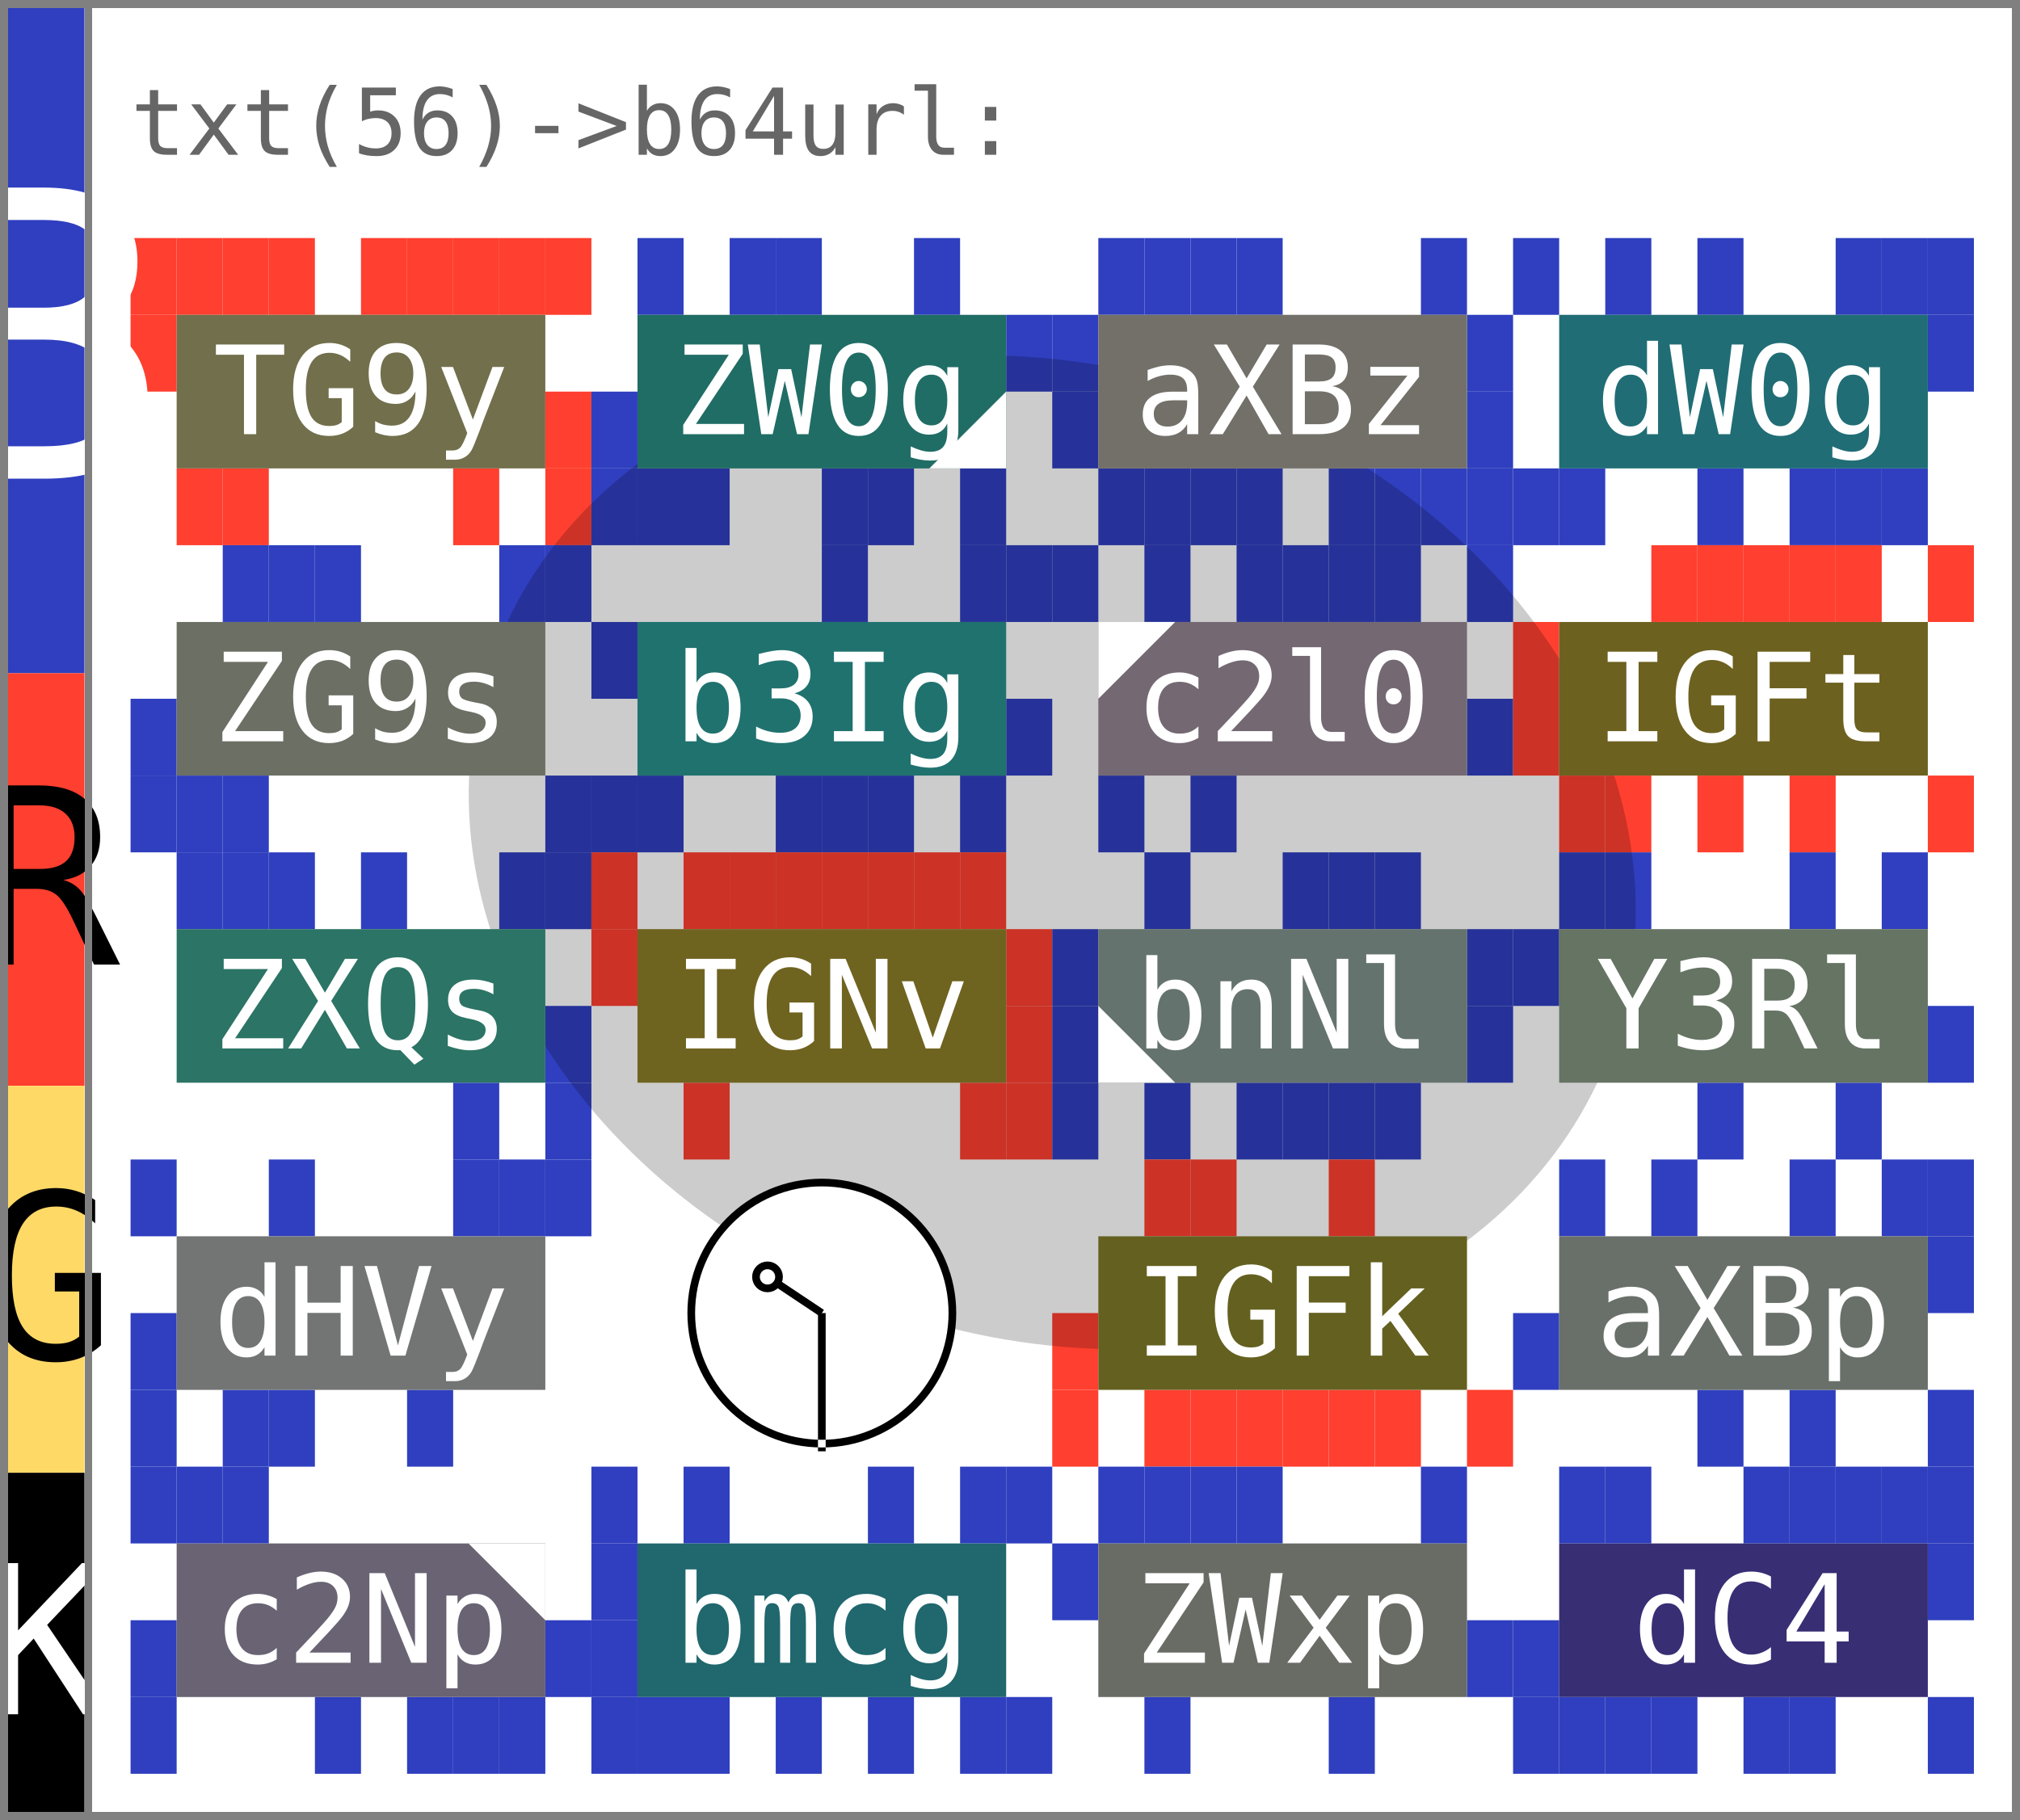
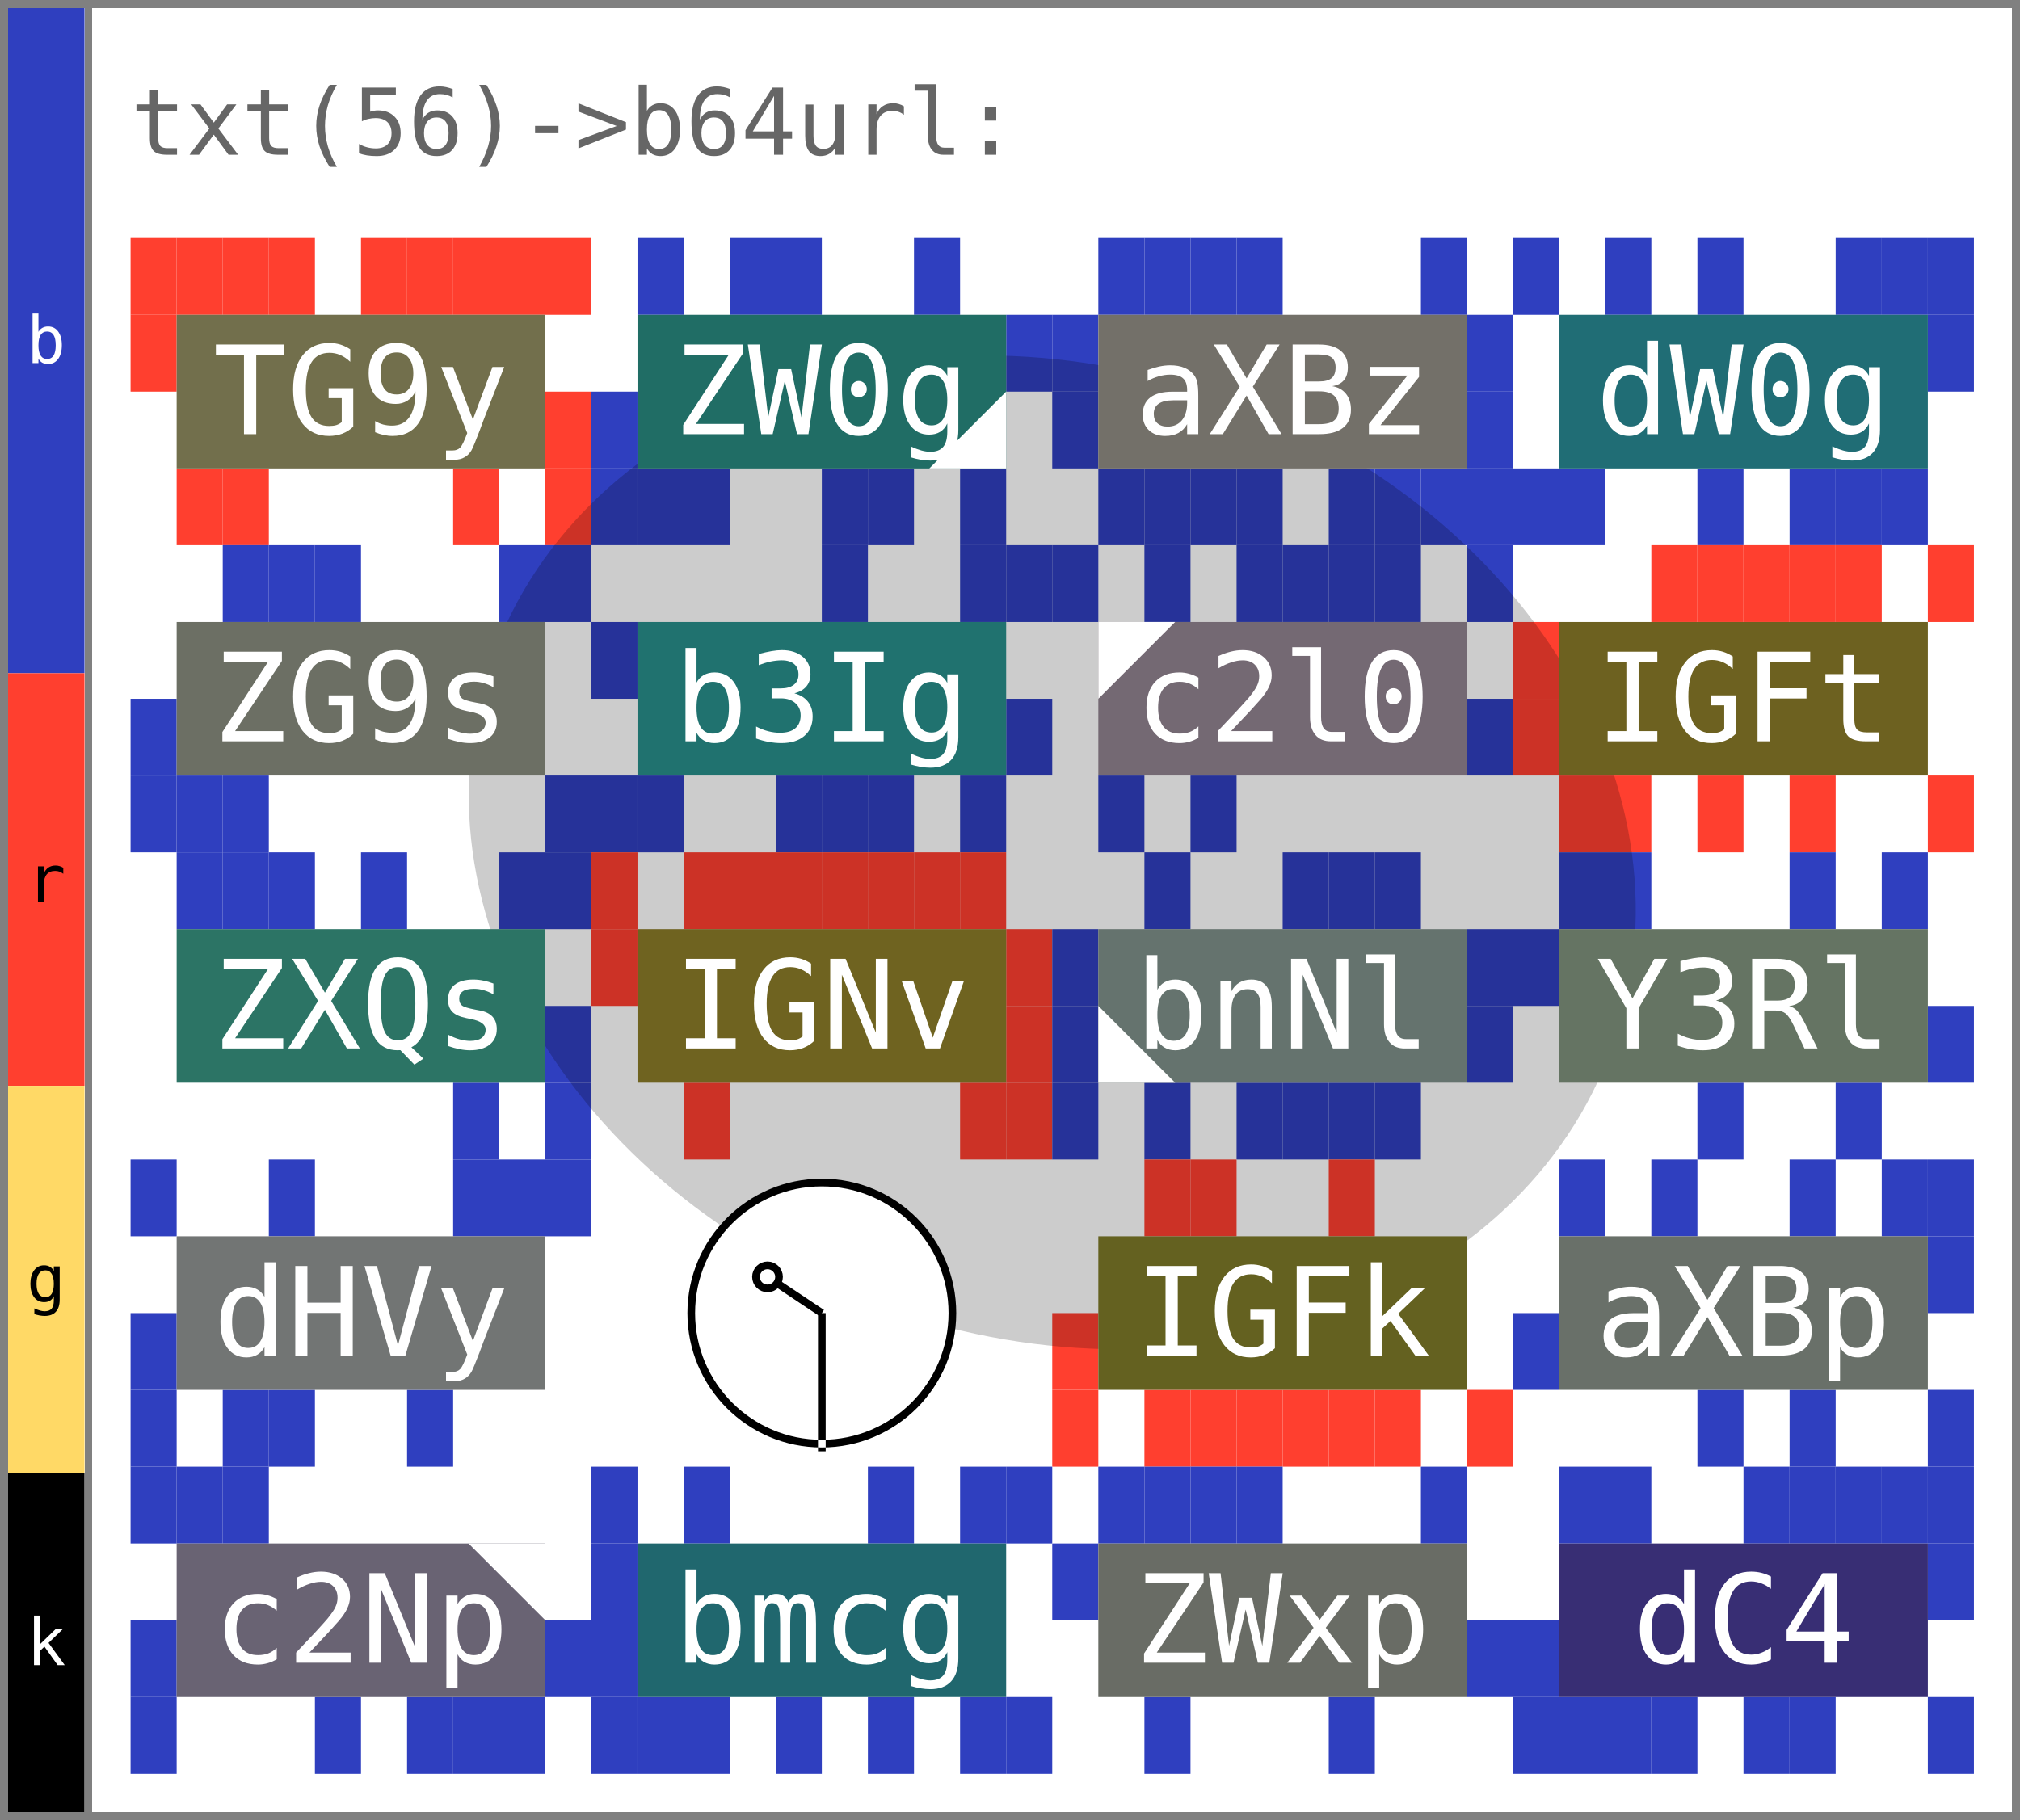
<svg xmlns="http://www.w3.org/2000/svg" width="263.0" height="237.0" viewBox="0 0 263.0 237.0" data-entviz-version="v5" data-input-bytes="56" data-cols="4" data-rows="5">
  <defs>
    <clipPath id="grid-clip-985bef79a49adefd-4x5">
      <rect x="17.0" y="31.0" width="240.0" height="200.0" />
    </clipPath>
  </defs>
  <rect x="0" y="0" width="263.0" height="237.0" fill="#ffffff" />
  <g data-channel="grid">
    <rect x="17.0" y="31.0" width="240.0" height="200.0" fill="#ffffff" />
    <g>
      <rect x="17.0" y="31.0" width="6.0" height="10.0" fill="#ff3f2f" />
      <rect x="23.0" y="31.0" width="6.0" height="10.0" fill="#ff3f2f" />
      <rect x="29.0" y="31.0" width="6.0" height="10.0" fill="#ff3f2f" />
      <rect x="35.0" y="31.0" width="6.0" height="10.0" fill="#ff3f2f" />
      <rect x="47.0" y="31.0" width="6.0" height="10.0" fill="#ff3f2f" />
      <rect x="53.0" y="31.0" width="6.0" height="10.0" fill="#ff3f2f" />
      <rect x="59.0" y="31.0" width="6.0" height="10.0" fill="#ff3f2f" />
      <rect x="65.0" y="31.0" width="6.0" height="10.0" fill="#ff3f2f" />
      <rect x="71.0" y="31.0" width="6.0" height="10.0" fill="#ff3f2f" />
      <rect x="71.0" y="51.0" width="6.0" height="10.0" fill="#ff3f2f" />
      <rect x="71.0" y="61.0" width="6.0" height="10.0" fill="#ff3f2f" />
      <rect x="59.0" y="61.0" width="6.0" height="10.0" fill="#ff3f2f" />
      <rect x="29.0" y="61.0" width="6.0" height="10.0" fill="#ff3f2f" />
      <rect x="23.0" y="61.0" width="6.0" height="10.0" fill="#ff3f2f" />
      <rect x="17.0" y="41.0" width="6.0" height="10.0" fill="#ff3f2f" />
      <rect x="83.0" y="31.0" width="6.0" height="10.0" fill="#2f3fbf" />
      <rect x="95.0" y="31.0" width="6.0" height="10.0" fill="#2f3fbf" />
      <rect x="101.0" y="31.0" width="6.0" height="10.0" fill="#2f3fbf" />
      <rect x="119.0" y="31.0" width="6.0" height="10.0" fill="#2f3fbf" />
      <rect x="131.0" y="41.0" width="6.0" height="10.0" fill="#2f3fbf" />
      <rect x="125.0" y="61.0" width="6.0" height="10.0" fill="#2f3fbf" />
      <rect x="113.0" y="61.0" width="6.0" height="10.0" fill="#2f3fbf" />
      <rect x="107.0" y="61.0" width="6.0" height="10.0" fill="#2f3fbf" />
      <rect x="89.0" y="61.0" width="6.0" height="10.0" fill="#2f3fbf" />
      <rect x="83.0" y="61.0" width="6.0" height="10.0" fill="#2f3fbf" />
      <rect x="77.0" y="61.0" width="6.0" height="10.0" fill="#2f3fbf" />
      <rect x="77.0" y="51.0" width="6.0" height="10.0" fill="#2f3fbf" />
      <rect x="143.0" y="31.0" width="6.0" height="10.0" fill="#2f3fbf" />
      <rect x="149.0" y="31.0" width="6.0" height="10.0" fill="#2f3fbf" />
      <rect x="155.0" y="31.0" width="6.0" height="10.0" fill="#2f3fbf" />
      <rect x="161.0" y="31.0" width="6.0" height="10.0" fill="#2f3fbf" />
      <rect x="185.0" y="31.0" width="6.0" height="10.0" fill="#2f3fbf" />
      <rect x="191.0" y="41.0" width="6.0" height="10.0" fill="#2f3fbf" />
      <rect x="191.0" y="51.0" width="6.0" height="10.0" fill="#2f3fbf" />
      <rect x="191.0" y="61.0" width="6.0" height="10.0" fill="#2f3fbf" />
      <rect x="185.0" y="61.0" width="6.0" height="10.0" fill="#2f3fbf" />
      <rect x="179.0" y="61.0" width="6.0" height="10.0" fill="#2f3fbf" />
      <rect x="173.0" y="61.0" width="6.0" height="10.0" fill="#2f3fbf" />
      <rect x="161.0" y="61.0" width="6.0" height="10.0" fill="#2f3fbf" />
      <rect x="155.0" y="61.0" width="6.0" height="10.0" fill="#2f3fbf" />
      <rect x="149.0" y="61.0" width="6.0" height="10.0" fill="#2f3fbf" />
      <rect x="143.0" y="61.0" width="6.0" height="10.0" fill="#2f3fbf" />
      <rect x="137.0" y="51.0" width="6.0" height="10.0" fill="#2f3fbf" />
      <rect x="137.0" y="41.0" width="6.0" height="10.0" fill="#2f3fbf" />
      <rect x="197.0" y="31.0" width="6.0" height="10.0" fill="#2f3fbf" />
      <rect x="209.0" y="31.0" width="6.0" height="10.0" fill="#2f3fbf" />
      <rect x="221.0" y="31.0" width="6.0" height="10.0" fill="#2f3fbf" />
      <rect x="239.0" y="31.0" width="6.0" height="10.0" fill="#2f3fbf" />
      <rect x="245.0" y="31.0" width="6.0" height="10.0" fill="#2f3fbf" />
      <rect x="251.0" y="31.0" width="6.0" height="10.0" fill="#2f3fbf" />
      <rect x="251.0" y="41.0" width="6.0" height="10.0" fill="#2f3fbf" />
      <rect x="245.0" y="61.0" width="6.0" height="10.0" fill="#2f3fbf" />
      <rect x="239.0" y="61.0" width="6.0" height="10.0" fill="#2f3fbf" />
      <rect x="233.0" y="61.0" width="6.0" height="10.0" fill="#2f3fbf" />
      <rect x="221.0" y="61.0" width="6.0" height="10.0" fill="#2f3fbf" />
      <rect x="203.0" y="61.0" width="6.0" height="10.0" fill="#2f3fbf" />
      <rect x="197.0" y="61.0" width="6.0" height="10.0" fill="#2f3fbf" />
      <rect x="29.0" y="71.0" width="6.0" height="10.0" fill="#2f3fbf" />
      <rect x="35.0" y="71.0" width="6.0" height="10.0" fill="#2f3fbf" />
      <rect x="41.0" y="71.0" width="6.0" height="10.0" fill="#2f3fbf" />
      <rect x="65.0" y="71.0" width="6.0" height="10.0" fill="#2f3fbf" />
      <rect x="71.0" y="71.0" width="6.0" height="10.0" fill="#2f3fbf" />
      <rect x="71.0" y="101.0" width="6.0" height="10.0" fill="#2f3fbf" />
      <rect x="29.0" y="101.0" width="6.0" height="10.0" fill="#2f3fbf" />
      <rect x="23.0" y="101.0" width="6.0" height="10.0" fill="#2f3fbf" />
      <rect x="17.0" y="101.0" width="6.0" height="10.0" fill="#2f3fbf" />
      <rect x="17.0" y="91.0" width="6.0" height="10.0" fill="#2f3fbf" />
      <rect x="107.0" y="71.0" width="6.0" height="10.0" fill="#2f3fbf" />
      <rect x="125.0" y="71.0" width="6.0" height="10.0" fill="#2f3fbf" />
      <rect x="131.0" y="71.0" width="6.0" height="10.0" fill="#2f3fbf" />
      <rect x="131.0" y="91.0" width="6.0" height="10.0" fill="#2f3fbf" />
      <rect x="125.0" y="101.0" width="6.0" height="10.0" fill="#2f3fbf" />
      <rect x="113.0" y="101.0" width="6.0" height="10.0" fill="#2f3fbf" />
      <rect x="107.0" y="101.0" width="6.0" height="10.0" fill="#2f3fbf" />
      <rect x="101.0" y="101.0" width="6.0" height="10.0" fill="#2f3fbf" />
      <rect x="83.0" y="101.0" width="6.0" height="10.0" fill="#2f3fbf" />
      <rect x="77.0" y="101.0" width="6.0" height="10.0" fill="#2f3fbf" />
      <rect x="77.0" y="81.0" width="6.0" height="10.0" fill="#2f3fbf" />
      <rect x="137.0" y="71.0" width="6.0" height="10.0" fill="#2f3fbf" />
      <rect x="149.0" y="71.0" width="6.0" height="10.0" fill="#2f3fbf" />
      <rect x="161.0" y="71.0" width="6.0" height="10.0" fill="#2f3fbf" />
      <rect x="167.0" y="71.0" width="6.0" height="10.0" fill="#2f3fbf" />
      <rect x="173.0" y="71.0" width="6.0" height="10.0" fill="#2f3fbf" />
      <rect x="179.0" y="71.0" width="6.0" height="10.0" fill="#2f3fbf" />
      <rect x="191.0" y="71.0" width="6.0" height="10.0" fill="#2f3fbf" />
      <rect x="191.0" y="91.0" width="6.0" height="10.0" fill="#2f3fbf" />
      <rect x="155.0" y="101.0" width="6.0" height="10.0" fill="#2f3fbf" />
      <rect x="143.0" y="101.0" width="6.0" height="10.0" fill="#2f3fbf" />
      <rect x="215.0" y="71.0" width="6.0" height="10.0" fill="#ff3f2f" />
      <rect x="221.0" y="71.0" width="6.0" height="10.0" fill="#ff3f2f" />
      <rect x="227.0" y="71.0" width="6.0" height="10.0" fill="#ff3f2f" />
      <rect x="233.0" y="71.0" width="6.0" height="10.0" fill="#ff3f2f" />
      <rect x="239.0" y="71.0" width="6.0" height="10.0" fill="#ff3f2f" />
      <rect x="251.0" y="71.0" width="6.0" height="10.0" fill="#ff3f2f" />
      <rect x="251.0" y="101.0" width="6.0" height="10.0" fill="#ff3f2f" />
      <rect x="233.0" y="101.0" width="6.0" height="10.0" fill="#ff3f2f" />
      <rect x="221.0" y="101.0" width="6.0" height="10.0" fill="#ff3f2f" />
      <rect x="209.0" y="101.0" width="6.0" height="10.0" fill="#ff3f2f" />
      <rect x="203.0" y="101.0" width="6.0" height="10.0" fill="#ff3f2f" />
      <rect x="197.0" y="91.0" width="6.0" height="10.0" fill="#ff3f2f" />
      <rect x="197.0" y="81.0" width="6.0" height="10.0" fill="#ff3f2f" />
      <rect x="23.0" y="111.0" width="6.0" height="10.0" fill="#2f3fbf" />
      <rect x="29.0" y="111.0" width="6.0" height="10.0" fill="#2f3fbf" />
      <rect x="35.0" y="111.0" width="6.0" height="10.0" fill="#2f3fbf" />
      <rect x="47.0" y="111.0" width="6.0" height="10.0" fill="#2f3fbf" />
      <rect x="65.0" y="111.0" width="6.0" height="10.0" fill="#2f3fbf" />
      <rect x="71.0" y="111.0" width="6.0" height="10.0" fill="#2f3fbf" />
      <rect x="71.0" y="131.0" width="6.0" height="10.0" fill="#2f3fbf" />
      <rect x="71.0" y="141.0" width="6.0" height="10.0" fill="#2f3fbf" />
      <rect x="59.0" y="141.0" width="6.0" height="10.0" fill="#2f3fbf" />
      <rect x="77.0" y="111.0" width="6.0" height="10.0" fill="#ff3f2f" />
      <rect x="89.0" y="111.0" width="6.0" height="10.0" fill="#ff3f2f" />
      <rect x="95.0" y="111.0" width="6.0" height="10.0" fill="#ff3f2f" />
      <rect x="101.0" y="111.0" width="6.0" height="10.0" fill="#ff3f2f" />
      <rect x="107.0" y="111.0" width="6.0" height="10.0" fill="#ff3f2f" />
      <rect x="113.0" y="111.0" width="6.0" height="10.0" fill="#ff3f2f" />
      <rect x="119.0" y="111.0" width="6.0" height="10.0" fill="#ff3f2f" />
      <rect x="125.0" y="111.0" width="6.0" height="10.0" fill="#ff3f2f" />
      <rect x="131.0" y="121.0" width="6.0" height="10.0" fill="#ff3f2f" />
      <rect x="131.0" y="131.0" width="6.0" height="10.0" fill="#ff3f2f" />
      <rect x="131.0" y="141.0" width="6.0" height="10.0" fill="#ff3f2f" />
      <rect x="125.0" y="141.0" width="6.0" height="10.0" fill="#ff3f2f" />
      <rect x="89.0" y="141.0" width="6.0" height="10.0" fill="#ff3f2f" />
      <rect x="77.0" y="121.0" width="6.0" height="10.0" fill="#ff3f2f" />
      <rect x="149.0" y="111.0" width="6.0" height="10.0" fill="#2f3fbf" />
      <rect x="167.0" y="111.0" width="6.0" height="10.0" fill="#2f3fbf" />
      <rect x="173.0" y="111.0" width="6.0" height="10.0" fill="#2f3fbf" />
      <rect x="179.0" y="111.0" width="6.0" height="10.0" fill="#2f3fbf" />
      <rect x="191.0" y="121.0" width="6.0" height="10.0" fill="#2f3fbf" />
      <rect x="191.0" y="131.0" width="6.0" height="10.0" fill="#2f3fbf" />
      <rect x="179.0" y="141.0" width="6.0" height="10.0" fill="#2f3fbf" />
      <rect x="173.0" y="141.0" width="6.0" height="10.0" fill="#2f3fbf" />
      <rect x="167.0" y="141.0" width="6.0" height="10.0" fill="#2f3fbf" />
      <rect x="161.0" y="141.0" width="6.0" height="10.0" fill="#2f3fbf" />
      <rect x="149.0" y="141.0" width="6.0" height="10.0" fill="#2f3fbf" />
      <rect x="137.0" y="141.0" width="6.0" height="10.0" fill="#2f3fbf" />
      <rect x="137.0" y="131.0" width="6.0" height="10.0" fill="#2f3fbf" />
      <rect x="137.0" y="121.0" width="6.0" height="10.0" fill="#2f3fbf" />
      <rect x="203.0" y="111.0" width="6.0" height="10.0" fill="#2f3fbf" />
      <rect x="209.0" y="111.0" width="6.0" height="10.0" fill="#2f3fbf" />
      <rect x="233.0" y="111.0" width="6.0" height="10.0" fill="#2f3fbf" />
      <rect x="245.0" y="111.0" width="6.0" height="10.0" fill="#2f3fbf" />
      <rect x="251.0" y="131.0" width="6.0" height="10.0" fill="#2f3fbf" />
      <rect x="239.0" y="141.0" width="6.0" height="10.0" fill="#2f3fbf" />
      <rect x="221.0" y="141.0" width="6.0" height="10.0" fill="#2f3fbf" />
      <rect x="197.0" y="121.0" width="6.0" height="10.0" fill="#2f3fbf" />
      <rect x="17.0" y="151.0" width="6.0" height="10.0" fill="#2f3fbf" />
      <rect x="35.0" y="151.0" width="6.0" height="10.0" fill="#2f3fbf" />
      <rect x="59.0" y="151.0" width="6.0" height="10.0" fill="#2f3fbf" />
      <rect x="65.0" y="151.0" width="6.0" height="10.0" fill="#2f3fbf" />
      <rect x="71.0" y="151.0" width="6.0" height="10.0" fill="#2f3fbf" />
      <rect x="53.0" y="181.0" width="6.0" height="10.0" fill="#2f3fbf" />
      <rect x="35.0" y="181.0" width="6.0" height="10.0" fill="#2f3fbf" />
      <rect x="29.0" y="181.0" width="6.0" height="10.0" fill="#2f3fbf" />
      <rect x="17.0" y="181.0" width="6.0" height="10.0" fill="#2f3fbf" />
      <rect x="17.0" y="171.0" width="6.0" height="10.0" fill="#2f3fbf" />
      <rect x="149.0" y="151.0" width="6.0" height="10.0" fill="#ff3f2f" />
      <rect x="155.0" y="151.0" width="6.0" height="10.0" fill="#ff3f2f" />
      <rect x="173.0" y="151.0" width="6.0" height="10.0" fill="#ff3f2f" />
      <rect x="191.0" y="181.0" width="6.0" height="10.0" fill="#ff3f2f" />
      <rect x="179.0" y="181.0" width="6.0" height="10.0" fill="#ff3f2f" />
      <rect x="173.0" y="181.0" width="6.0" height="10.0" fill="#ff3f2f" />
      <rect x="167.0" y="181.0" width="6.0" height="10.0" fill="#ff3f2f" />
      <rect x="161.0" y="181.0" width="6.0" height="10.0" fill="#ff3f2f" />
      <rect x="155.0" y="181.0" width="6.0" height="10.0" fill="#ff3f2f" />
      <rect x="149.0" y="181.0" width="6.0" height="10.0" fill="#ff3f2f" />
      <rect x="137.0" y="181.0" width="6.0" height="10.0" fill="#ff3f2f" />
      <rect x="137.0" y="171.0" width="6.0" height="10.0" fill="#ff3f2f" />
      <rect x="203.0" y="151.0" width="6.0" height="10.0" fill="#2f3fbf" />
      <rect x="215.0" y="151.0" width="6.0" height="10.0" fill="#2f3fbf" />
      <rect x="233.0" y="151.0" width="6.0" height="10.0" fill="#2f3fbf" />
      <rect x="245.0" y="151.0" width="6.0" height="10.0" fill="#2f3fbf" />
      <rect x="251.0" y="151.0" width="6.0" height="10.0" fill="#2f3fbf" />
      <rect x="251.0" y="161.0" width="6.0" height="10.0" fill="#2f3fbf" />
      <rect x="251.0" y="181.0" width="6.0" height="10.0" fill="#2f3fbf" />
      <rect x="233.0" y="181.0" width="6.0" height="10.0" fill="#2f3fbf" />
      <rect x="221.0" y="181.0" width="6.0" height="10.0" fill="#2f3fbf" />
      <rect x="197.0" y="171.0" width="6.0" height="10.0" fill="#2f3fbf" />
      <rect x="17.0" y="191.0" width="6.0" height="10.0" fill="#2f3fbf" />
      <rect x="23.0" y="191.0" width="6.0" height="10.0" fill="#2f3fbf" />
      <rect x="29.0" y="191.0" width="6.0" height="10.0" fill="#2f3fbf" />
      <rect x="71.0" y="211.0" width="6.0" height="10.0" fill="#2f3fbf" />
      <rect x="65.0" y="221.0" width="6.0" height="10.0" fill="#2f3fbf" />
      <rect x="59.0" y="221.0" width="6.0" height="10.0" fill="#2f3fbf" />
      <rect x="53.0" y="221.0" width="6.0" height="10.0" fill="#2f3fbf" />
      <rect x="41.0" y="221.0" width="6.0" height="10.0" fill="#2f3fbf" />
      <rect x="17.0" y="221.0" width="6.0" height="10.0" fill="#2f3fbf" />
      <rect x="17.0" y="211.0" width="6.0" height="10.0" fill="#2f3fbf" />
      <rect x="77.0" y="191.0" width="6.0" height="10.0" fill="#2f3fbf" />
      <rect x="89.0" y="191.0" width="6.0" height="10.0" fill="#2f3fbf" />
      <rect x="113.0" y="191.0" width="6.0" height="10.0" fill="#2f3fbf" />
      <rect x="125.0" y="191.0" width="6.0" height="10.0" fill="#2f3fbf" />
      <rect x="131.0" y="191.0" width="6.0" height="10.0" fill="#2f3fbf" />
      <rect x="131.0" y="221.0" width="6.0" height="10.0" fill="#2f3fbf" />
      <rect x="125.0" y="221.0" width="6.0" height="10.0" fill="#2f3fbf" />
      <rect x="113.0" y="221.0" width="6.0" height="10.0" fill="#2f3fbf" />
      <rect x="101.0" y="221.0" width="6.0" height="10.0" fill="#2f3fbf" />
      <rect x="89.0" y="221.0" width="6.0" height="10.0" fill="#2f3fbf" />
      <rect x="83.0" y="221.0" width="6.0" height="10.0" fill="#2f3fbf" />
      <rect x="77.0" y="221.0" width="6.0" height="10.0" fill="#2f3fbf" />
      <rect x="77.0" y="211.0" width="6.0" height="10.0" fill="#2f3fbf" />
      <rect x="77.0" y="201.0" width="6.0" height="10.0" fill="#2f3fbf" />
      <rect x="143.0" y="191.0" width="6.0" height="10.0" fill="#2f3fbf" />
      <rect x="149.0" y="191.0" width="6.0" height="10.0" fill="#2f3fbf" />
      <rect x="155.0" y="191.0" width="6.0" height="10.0" fill="#2f3fbf" />
      <rect x="161.0" y="191.0" width="6.0" height="10.0" fill="#2f3fbf" />
      <rect x="185.0" y="191.0" width="6.0" height="10.0" fill="#2f3fbf" />
      <rect x="191.0" y="211.0" width="6.0" height="10.0" fill="#2f3fbf" />
      <rect x="173.0" y="221.0" width="6.0" height="10.0" fill="#2f3fbf" />
      <rect x="149.0" y="221.0" width="6.0" height="10.0" fill="#2f3fbf" />
      <rect x="137.0" y="201.0" width="6.0" height="10.0" fill="#2f3fbf" />
      <rect x="203.0" y="191.0" width="6.0" height="10.0" fill="#2f3fbf" />
      <rect x="209.0" y="191.0" width="6.0" height="10.0" fill="#2f3fbf" />
      <rect x="227.0" y="191.0" width="6.0" height="10.0" fill="#2f3fbf" />
      <rect x="233.0" y="191.0" width="6.0" height="10.0" fill="#2f3fbf" />
      <rect x="239.0" y="191.0" width="6.0" height="10.0" fill="#2f3fbf" />
      <rect x="245.0" y="191.0" width="6.0" height="10.0" fill="#2f3fbf" />
      <rect x="251.0" y="191.0" width="6.0" height="10.0" fill="#2f3fbf" />
      <rect x="251.0" y="201.0" width="6.0" height="10.0" fill="#2f3fbf" />
      <rect x="251.0" y="221.0" width="6.0" height="10.0" fill="#2f3fbf" />
      <rect x="233.0" y="221.0" width="6.0" height="10.0" fill="#2f3fbf" />
      <rect x="227.0" y="221.0" width="6.0" height="10.0" fill="#2f3fbf" />
      <rect x="215.0" y="221.0" width="6.0" height="10.0" fill="#2f3fbf" />
      <rect x="209.0" y="221.0" width="6.0" height="10.0" fill="#2f3fbf" />
      <rect x="203.0" y="221.0" width="6.0" height="10.0" fill="#2f3fbf" />
      <rect x="197.0" y="221.0" width="6.0" height="10.0" fill="#2f3fbf" />
      <rect x="197.0" y="211.0" width="6.0" height="10.0" fill="#2f3fbf" />
    </g>
    <g clip-path="url(#grid-clip-985bef79a49adefd-4x5)" data-channel="ellipse" data-ellipse-anchor-x="137.0" data-ellipse-anchor-y="111.0" data-ellipse-rx="63.23520916159047" data-ellipse-ry="77.17633465854476" data-ellipse-rotation-deg="108.0">
      <ellipse cx="137.0" cy="111.0" rx="63.235" ry="77.176" transform="rotate(108.0 137.0 111.0)" fill="#000000" fill-opacity="0.2" />
    </g>
    <g>
      <g data-channel="cell" data-cell-index="0" data-cell-row="0" data-cell-col="0">
        <rect x="23.0" y="41.0" width="48.0" height="20.0" fill="#726f4c" />
        <text x="47.0" y="51.0" fill="#ffffff" style="font-family: &quot;DejaVu Sans Mono&quot;, &quot;Consolas&quot;, &quot;Menlo&quot;, &quot;Liberation Mono&quot;, monospace; font-size: 16.0px;" text-anchor="middle" dominant-baseline="central">TG9y</text>
      </g>
      <g data-channel="cell" data-cell-index="1" data-cell-row="0" data-cell-col="1" data-cell-quartile="3">
        <rect x="83.0" y="41.0" width="48.0" height="20.0" fill="#206d65" />
        <text x="107.0" y="51.0" fill="#ffffff" style="font-family: &quot;DejaVu Sans Mono&quot;, &quot;Consolas&quot;, &quot;Menlo&quot;, &quot;Liberation Mono&quot;, monospace; font-size: 16.0px;" text-anchor="middle" dominant-baseline="central">ZW0g</text>
        <polygon points="131.0,61.0 131.0,51.0 121.0,61.0" fill="#ffffff" />
      </g>
      <g data-channel="cell" data-cell-index="2" data-cell-row="0" data-cell-col="2">
        <rect x="143.0" y="41.0" width="48.0" height="20.0" fill="#737069" />
        <text x="167.0" y="51.0" fill="#ffffff" style="font-family: &quot;DejaVu Sans Mono&quot;, &quot;Consolas&quot;, &quot;Menlo&quot;, &quot;Liberation Mono&quot;, monospace; font-size: 16.0px;" text-anchor="middle" dominant-baseline="central">aXBz</text>
      </g>
      <g data-channel="cell" data-cell-index="3" data-cell-row="0" data-cell-col="3">
        <rect x="203.0" y="41.0" width="48.0" height="20.0" fill="#206d75" />
        <text x="227.0" y="51.0" fill="#ffffff" style="font-family: &quot;DejaVu Sans Mono&quot;, &quot;Consolas&quot;, &quot;Menlo&quot;, &quot;Liberation Mono&quot;, monospace; font-size: 16.0px;" text-anchor="middle" dominant-baseline="central">dW0g</text>
      </g>
      <g data-channel="cell" data-cell-index="4" data-cell-row="1" data-cell-col="0">
        <rect x="23.0" y="81.0" width="48.0" height="20.0" fill="#6c6f64" />
        <text x="47.0" y="91.0" fill="#ffffff" style="font-family: &quot;DejaVu Sans Mono&quot;, &quot;Consolas&quot;, &quot;Menlo&quot;, &quot;Liberation Mono&quot;, monospace; font-size: 16.0px;" text-anchor="middle" dominant-baseline="central">ZG9s</text>
      </g>
      <g data-channel="cell" data-cell-index="5" data-cell-row="1" data-cell-col="1">
        <rect x="83.0" y="81.0" width="48.0" height="20.0" fill="#20726f" />
        <text x="107.0" y="91.0" fill="#ffffff" style="font-family: &quot;DejaVu Sans Mono&quot;, &quot;Consolas&quot;, &quot;Menlo&quot;, &quot;Liberation Mono&quot;, monospace; font-size: 16.0px;" text-anchor="middle" dominant-baseline="central">b3Ig</text>
      </g>
      <g data-channel="cell" data-cell-index="6" data-cell-row="1" data-cell-col="2" data-cell-quartile="1">
        <rect x="143.0" y="81.0" width="48.0" height="20.0" fill="#746973" />
        <text x="167.0" y="91.0" fill="#ffffff" style="font-family: &quot;DejaVu Sans Mono&quot;, &quot;Consolas&quot;, &quot;Menlo&quot;, &quot;Liberation Mono&quot;, monospace; font-size: 16.0px;" text-anchor="middle" dominant-baseline="central">c2l0</text>
        <polygon points="143.0,81.0 153.0,81.0 143.0,91.0" fill="#ffffff" />
      </g>
      <g data-channel="cell" data-cell-index="7" data-cell-row="1" data-cell-col="3">
        <rect x="203.0" y="81.0" width="48.0" height="20.0" fill="#6d6120" />
        <text x="227.0" y="91.0" fill="#ffffff" style="font-family: &quot;DejaVu Sans Mono&quot;, &quot;Consolas&quot;, &quot;Menlo&quot;, &quot;Liberation Mono&quot;, monospace; font-size: 16.0px;" text-anchor="middle" dominant-baseline="central">IGFt</text>
      </g>
      <g data-channel="cell" data-cell-index="8" data-cell-row="2" data-cell-col="0">
        <rect x="23.0" y="121.0" width="48.0" height="20.0" fill="#2c7465" />
        <text x="47.0" y="131.0" fill="#ffffff" style="font-family: &quot;DejaVu Sans Mono&quot;, &quot;Consolas&quot;, &quot;Menlo&quot;, &quot;Liberation Mono&quot;, monospace; font-size: 16.0px;" text-anchor="middle" dominant-baseline="central">ZXQs</text>
      </g>
      <g data-channel="cell" data-cell-index="9" data-cell-row="2" data-cell-col="1">
        <rect x="83.0" y="121.0" width="48.0" height="20.0" fill="#6f6320" />
        <text x="107.0" y="131.0" fill="#ffffff" style="font-family: &quot;DejaVu Sans Mono&quot;, &quot;Consolas&quot;, &quot;Menlo&quot;, &quot;Liberation Mono&quot;, monospace; font-size: 16.0px;" text-anchor="middle" dominant-baseline="central">IGNv</text>
      </g>
      <g data-channel="cell" data-cell-index="10" data-cell-row="2" data-cell-col="2" data-cell-quartile="4">
        <rect x="143.0" y="121.0" width="48.0" height="20.0" fill="#65736e" />
        <text x="167.0" y="131.0" fill="#ffffff" style="font-family: &quot;DejaVu Sans Mono&quot;, &quot;Consolas&quot;, &quot;Menlo&quot;, &quot;Liberation Mono&quot;, monospace; font-size: 16.0px;" text-anchor="middle" dominant-baseline="central">bnNl</text>
        <polygon points="143.0,141.0 143.0,131.0 153.0,141.0" fill="#ffffff" />
      </g>
      <g data-channel="cell" data-cell-index="11" data-cell-row="2" data-cell-col="3">
        <rect x="203.0" y="121.0" width="48.0" height="20.0" fill="#657463" />
        <text x="227.0" y="131.0" fill="#ffffff" style="font-family: &quot;DejaVu Sans Mono&quot;, &quot;Consolas&quot;, &quot;Menlo&quot;, &quot;Liberation Mono&quot;, monospace; font-size: 16.0px;" text-anchor="middle" dominant-baseline="central">Y3Rl</text>
      </g>
      <g data-channel="cell" data-cell-index="12" data-cell-row="3" data-cell-col="0">
        <rect x="23.0" y="161.0" width="48.0" height="20.0" fill="#727574" />
        <text x="47.0" y="171.0" fill="#ffffff" style="font-family: &quot;DejaVu Sans Mono&quot;, &quot;Consolas&quot;, &quot;Menlo&quot;, &quot;Liberation Mono&quot;, monospace; font-size: 16.0px;" text-anchor="middle" dominant-baseline="central">dHVy</text>
      </g>
      <g data-channel="cell" data-cell-index="13" data-cell-row="3" data-cell-col="1" data-cell-blank="true" data-cell-blank-marker="true">
        <circle cx="107.0" cy="171.0" r="17.0" fill="#ffffff" stroke="#000000" stroke-width="1" />
        <line x1="107.0" y1="171.0" x2="107.0" y2="189.0" stroke="#ffffff" style="mix-blend-mode: difference" stroke-width="1" />
        <line x1="107.0" y1="171.0" x2="99.928" y2="166.285" stroke="#000000" stroke-width="1" />
        <circle cx="99.928" cy="166.285" r="1.5" fill="#ffffff" stroke="#000000" stroke-width="1" />
      </g>
      <g data-channel="cell" data-cell-index="14" data-cell-row="3" data-cell-col="2">
        <rect x="143.0" y="161.0" width="48.0" height="20.0" fill="#646120" />
        <text x="167.0" y="171.0" fill="#ffffff" style="font-family: &quot;DejaVu Sans Mono&quot;, &quot;Consolas&quot;, &quot;Menlo&quot;, &quot;Liberation Mono&quot;, monospace; font-size: 16.0px;" text-anchor="middle" dominant-baseline="central">IGFk</text>
      </g>
      <g data-channel="cell" data-cell-index="15" data-cell-row="3" data-cell-col="3">
        <rect x="203.0" y="161.0" width="48.0" height="20.0" fill="#697069" />
        <text x="227.0" y="171.0" fill="#ffffff" style="font-family: &quot;DejaVu Sans Mono&quot;, &quot;Consolas&quot;, &quot;Menlo&quot;, &quot;Liberation Mono&quot;, monospace; font-size: 16.0px;" text-anchor="middle" dominant-baseline="central">aXBp</text>
      </g>
      <g data-channel="cell" data-cell-index="16" data-cell-row="4" data-cell-col="0" data-cell-quartile="2">
        <rect x="23.0" y="201.0" width="48.0" height="20.0" fill="#696373" />
        <text x="47.0" y="211.0" fill="#ffffff" style="font-family: &quot;DejaVu Sans Mono&quot;, &quot;Consolas&quot;, &quot;Menlo&quot;, &quot;Liberation Mono&quot;, monospace; font-size: 16.0px;" text-anchor="middle" dominant-baseline="central">c2Np</text>
        <polygon points="71.0,201.0 61.0,201.0 71.0,211.0" fill="#ffffff" />
      </g>
      <g data-channel="cell" data-cell-index="17" data-cell-row="4" data-cell-col="1">
        <rect x="83.0" y="201.0" width="48.0" height="20.0" fill="#20676e" />
        <text x="107.0" y="211.0" fill="#ffffff" style="font-family: &quot;DejaVu Sans Mono&quot;, &quot;Consolas&quot;, &quot;Menlo&quot;, &quot;Liberation Mono&quot;, monospace; font-size: 16.0px;" text-anchor="middle" dominant-baseline="central">bmcg</text>
      </g>
      <g data-channel="cell" data-cell-index="18" data-cell-row="4" data-cell-col="2">
        <rect x="143.0" y="201.0" width="48.0" height="20.0" fill="#696c65" />
        <text x="167.0" y="211.0" fill="#ffffff" style="font-family: &quot;DejaVu Sans Mono&quot;, &quot;Consolas&quot;, &quot;Menlo&quot;, &quot;Liberation Mono&quot;, monospace; font-size: 16.0px;" text-anchor="middle" dominant-baseline="central">ZWxp</text>
      </g>
      <g data-channel="cell" data-cell-index="19" data-cell-row="4" data-cell-col="3">
        <rect x="203.0" y="201.0" width="48.0" height="20.0" fill="#382e74" />
        <text x="227.0" y="211.0" fill="#ffffff" style="font-family: &quot;DejaVu Sans Mono&quot;, &quot;Consolas&quot;, &quot;Menlo&quot;, &quot;Liberation Mono&quot;, monospace; font-size: 16.0px;" text-anchor="middle" dominant-baseline="central">dC4</text>
      </g>
    </g>
  </g>
  <g data-channel="color-bar">
    <g data-color-bar-rank="0" data-color-bar-band="B">
      <rect x="1" y="1" width="10.0" height="86.671" fill="#2f3fbf" />
-       <text x="6.0" y="44.336" fill="#ffffff" style="font-family: &quot;DejaVu Sans Mono&quot;, &quot;Consolas&quot;, &quot;Menlo&quot;, &quot;Liberation Mono&quot;, monospace; font-size: 52px;" text-anchor="middle" dominant-baseline="central" data-color-bar-letter="true">B</text>
+       <text x="6.0" y="44.336" fill="#ffffff" style="font-family: &quot;DejaVu Sans Mono&quot;, &quot;Consolas&quot;, &quot;Menlo&quot;, &quot;Liberation Mono&quot;, monospace; font-size: 8.5px;" text-anchor="middle" dominant-baseline="central" data-color-bar-letter="true">b</text>
    </g>
    <g data-color-bar-rank="1" data-color-bar-band="R">
      <rect x="1" y="87.671" width="10.0" height="53.728" fill="#ff3f2f" />
-       <text x="6.0" y="114.536" fill="#000000" style="font-family: &quot;DejaVu Sans Mono&quot;, &quot;Consolas&quot;, &quot;Menlo&quot;, &quot;Liberation Mono&quot;, monospace; font-size: 32px;" text-anchor="middle" dominant-baseline="central" data-color-bar-letter="true">R</text>
+       <text x="6.0" y="114.536" fill="#000000" style="font-family: &quot;DejaVu Sans Mono&quot;, &quot;Consolas&quot;, &quot;Menlo&quot;, &quot;Liberation Mono&quot;, monospace; font-size: 8.5px;" text-anchor="middle" dominant-baseline="central" data-color-bar-letter="true">r</text>
    </g>
    <g data-color-bar-rank="2" data-color-bar-band="G">
      <rect x="1" y="141.4" width="10.0" height="50.398" fill="#ffd966" />
-       <text x="6.0" y="166.599" fill="#000000" style="font-family: &quot;DejaVu Sans Mono&quot;, &quot;Consolas&quot;, &quot;Menlo&quot;, &quot;Liberation Mono&quot;, monospace; font-size: 30px;" text-anchor="middle" dominant-baseline="central" data-color-bar-letter="true">G</text>
+       <text x="6.0" y="166.599" fill="#000000" style="font-family: &quot;DejaVu Sans Mono&quot;, &quot;Consolas&quot;, &quot;Menlo&quot;, &quot;Liberation Mono&quot;, monospace; font-size: 8.5px;" text-anchor="middle" dominant-baseline="central" data-color-bar-letter="true">g</text>
    </g>
    <g data-color-bar-rank="3" data-color-bar-band="K">
      <rect x="1" y="191.797" width="10.0" height="44.203" fill="#000000" />
-       <text x="6.0" y="213.899" fill="#ffffff" style="font-family: &quot;DejaVu Sans Mono&quot;, &quot;Consolas&quot;, &quot;Menlo&quot;, &quot;Liberation Mono&quot;, monospace; font-size: 27px;" text-anchor="middle" dominant-baseline="central" data-color-bar-letter="true">K</text>
+       <text x="6.0" y="213.899" fill="#ffffff" style="font-family: &quot;DejaVu Sans Mono&quot;, &quot;Consolas&quot;, &quot;Menlo&quot;, &quot;Liberation Mono&quot;, monospace; font-size: 8.5px;" text-anchor="middle" dominant-baseline="central" data-color-bar-letter="true">k</text>
    </g>
  </g>
  <g data-channel="label-top">
    <text x="17.0" y="16.0" fill="#666666" style="font-family: &quot;DejaVu Sans Mono&quot;, &quot;Consolas&quot;, &quot;Menlo&quot;, &quot;Liberation Mono&quot;, monospace; font-size: 12.0px;" dominant-baseline="central">txt(56)-&gt;b64url:</text>
  </g>
  <line x1="0" y1="0.5" x2="263.0" y2="0.5" stroke="#808080" stroke-width="1" shape-rendering="crispEdges" />
  <line x1="262.5" y1="0" x2="262.5" y2="237.0" stroke="#808080" stroke-width="1" shape-rendering="crispEdges" />
  <line x1="0" y1="236.5" x2="263.0" y2="236.5" stroke="#808080" stroke-width="1" shape-rendering="crispEdges" />
  <line x1="0.5" y1="0" x2="0.5" y2="237.0" stroke="#808080" stroke-width="1" shape-rendering="crispEdges" />
  <line x1="11.5" y1="0" x2="11.5" y2="237.0" stroke="#808080" stroke-width="1" shape-rendering="crispEdges" />
</svg>
